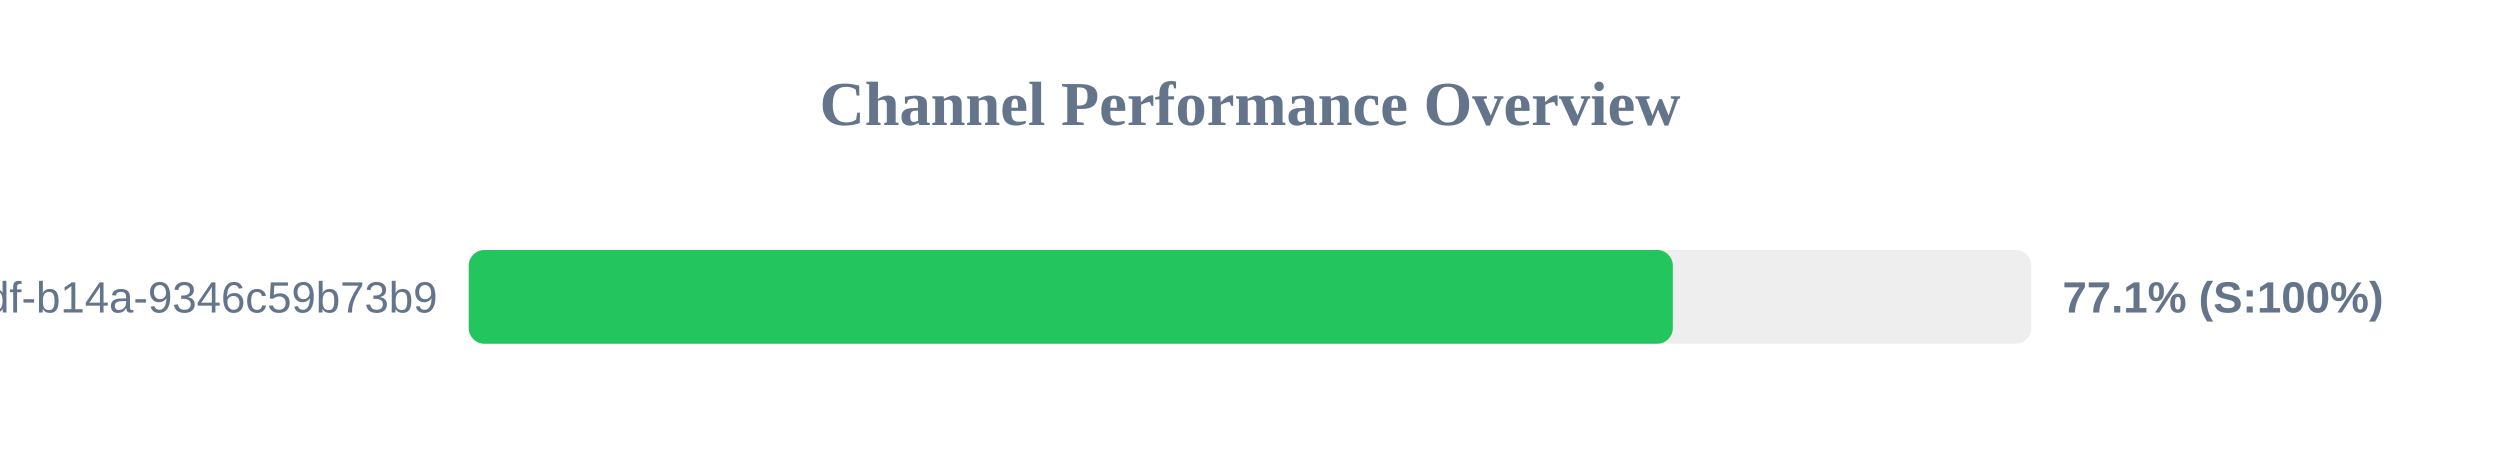
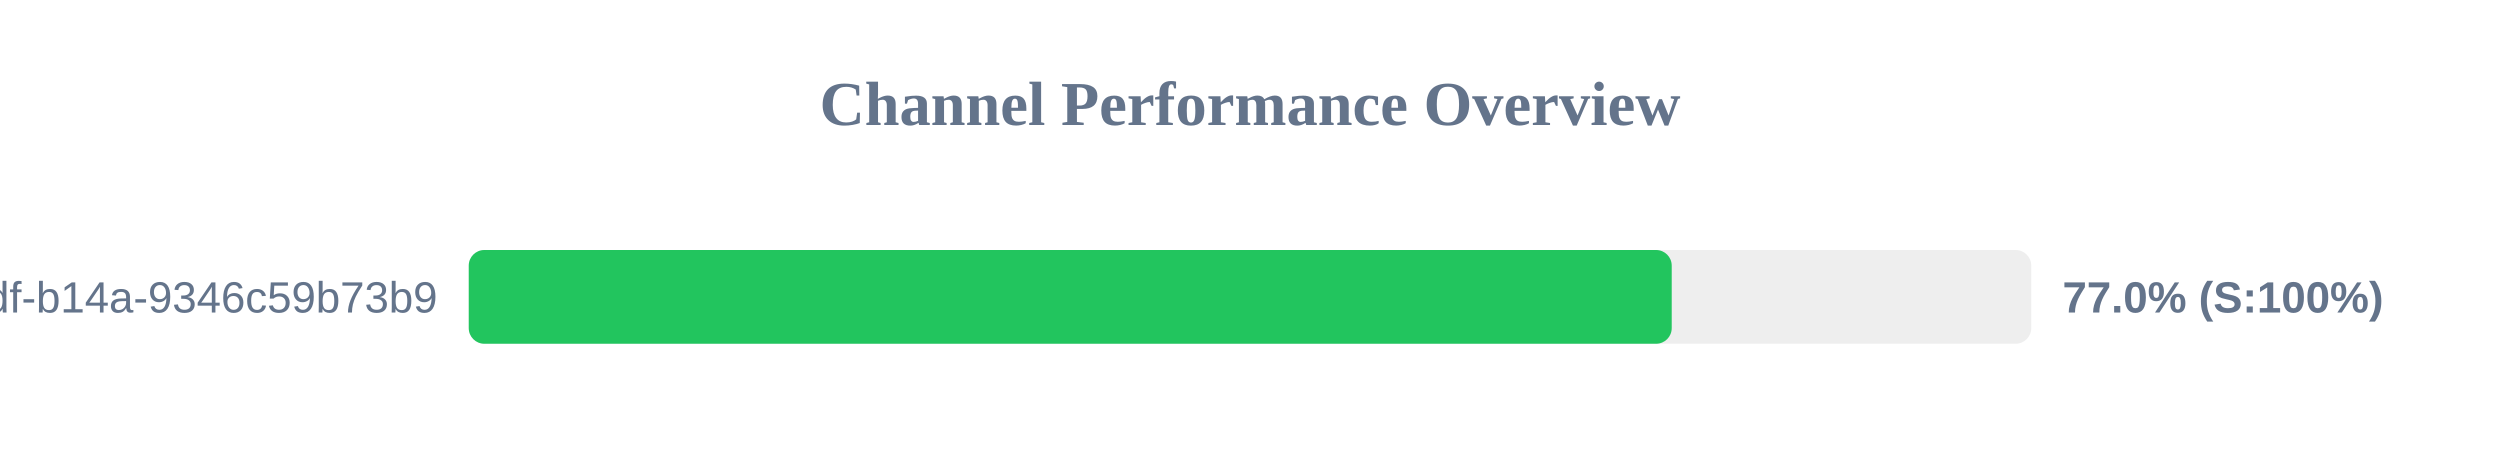
<svg xmlns="http://www.w3.org/2000/svg" width="800" height="150" version="1.1">
  <style>
        .row { font: 14px Arial; fill: #64748b; }
        .score { font: bold 14px Arial; fill: #64748b; }
    </style>
  <text x="400" y="40" text-anchor="middle" font-size="20px" font-weight="bold" fill="#64748b">Channel Performance Overview</text>
  <rect x="150" y="80" width="500" height="30" fill="#eee" rx="5" />
-   <rect x="150" y="80" width="385.3" height="30" fill="#22c55e" rx="5" />
+   <rect x="150" y="80" width="384.95" height="30" fill="#22c55e" rx="5" />
  <text x="140" y="100" text-anchor="end" class="row">?uuid=55ca7a9e-cf90-49df-b14a-9346c59b73b9</text>
-   <text x="660" y="100" text-anchor="start" class="score">77.1% (S:100%)</text>
+   <text x="660" y="100" text-anchor="start" class="score">77.0% (S:100%)</text>
</svg>
